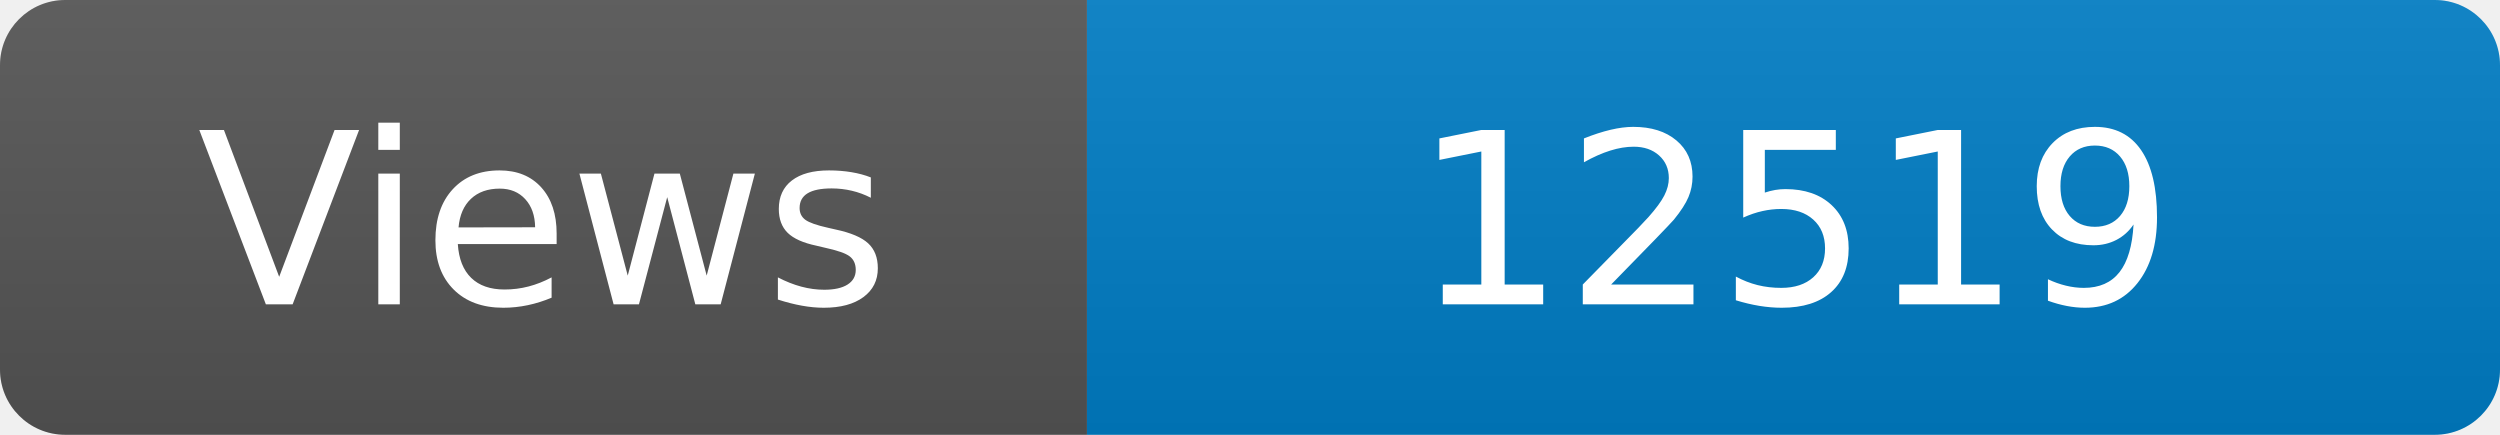
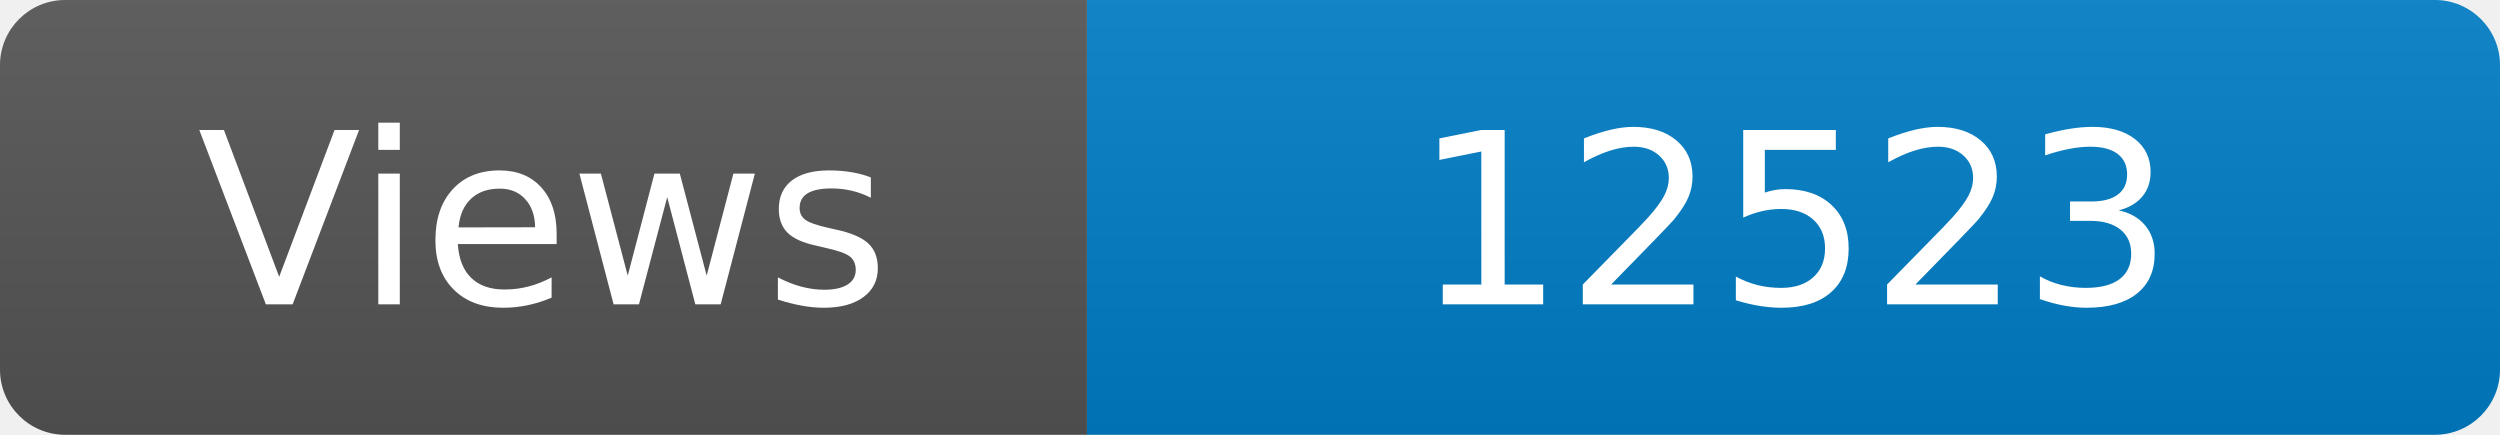
<svg xmlns="http://www.w3.org/2000/svg" width="115" height="20" role="img" aria-label="Maintained?: yes">
  <linearGradient id="s" x2="0" y2="100%">
    <stop offset="0" stop-color="#bbb" stop-opacity=".1" />
    <stop offset="1" stop-opacity=".1" />
  </linearGradient>
  <clipPath id="r">
    <rect width="115" height="20" rx="3" fill="#fff" />
  </clipPath>
  <g clip-path="url(#r)">
    <rect width="50" height="20" fill="#555" />
    <rect x="50" width="160" height="20" fill="#007ec6" />
    <rect width="115" height="20" fill="url(#s)" />
  </g>
  <g fill="#fff" text-anchor="middle" font-family="Verdana,Geneva,DejaVu Sans,sans-serif" font-size="110">
    <text x="250" y="140" transform="scale(.1)" fill="#fff">Views</text>
-     <text x="825" y="140" transform="scale(.1)" fill="#fff">12519</text>
+     <text x="825" y="140" transform="scale(.1)" fill="#fff">12523</text>
  </g>
</svg>
